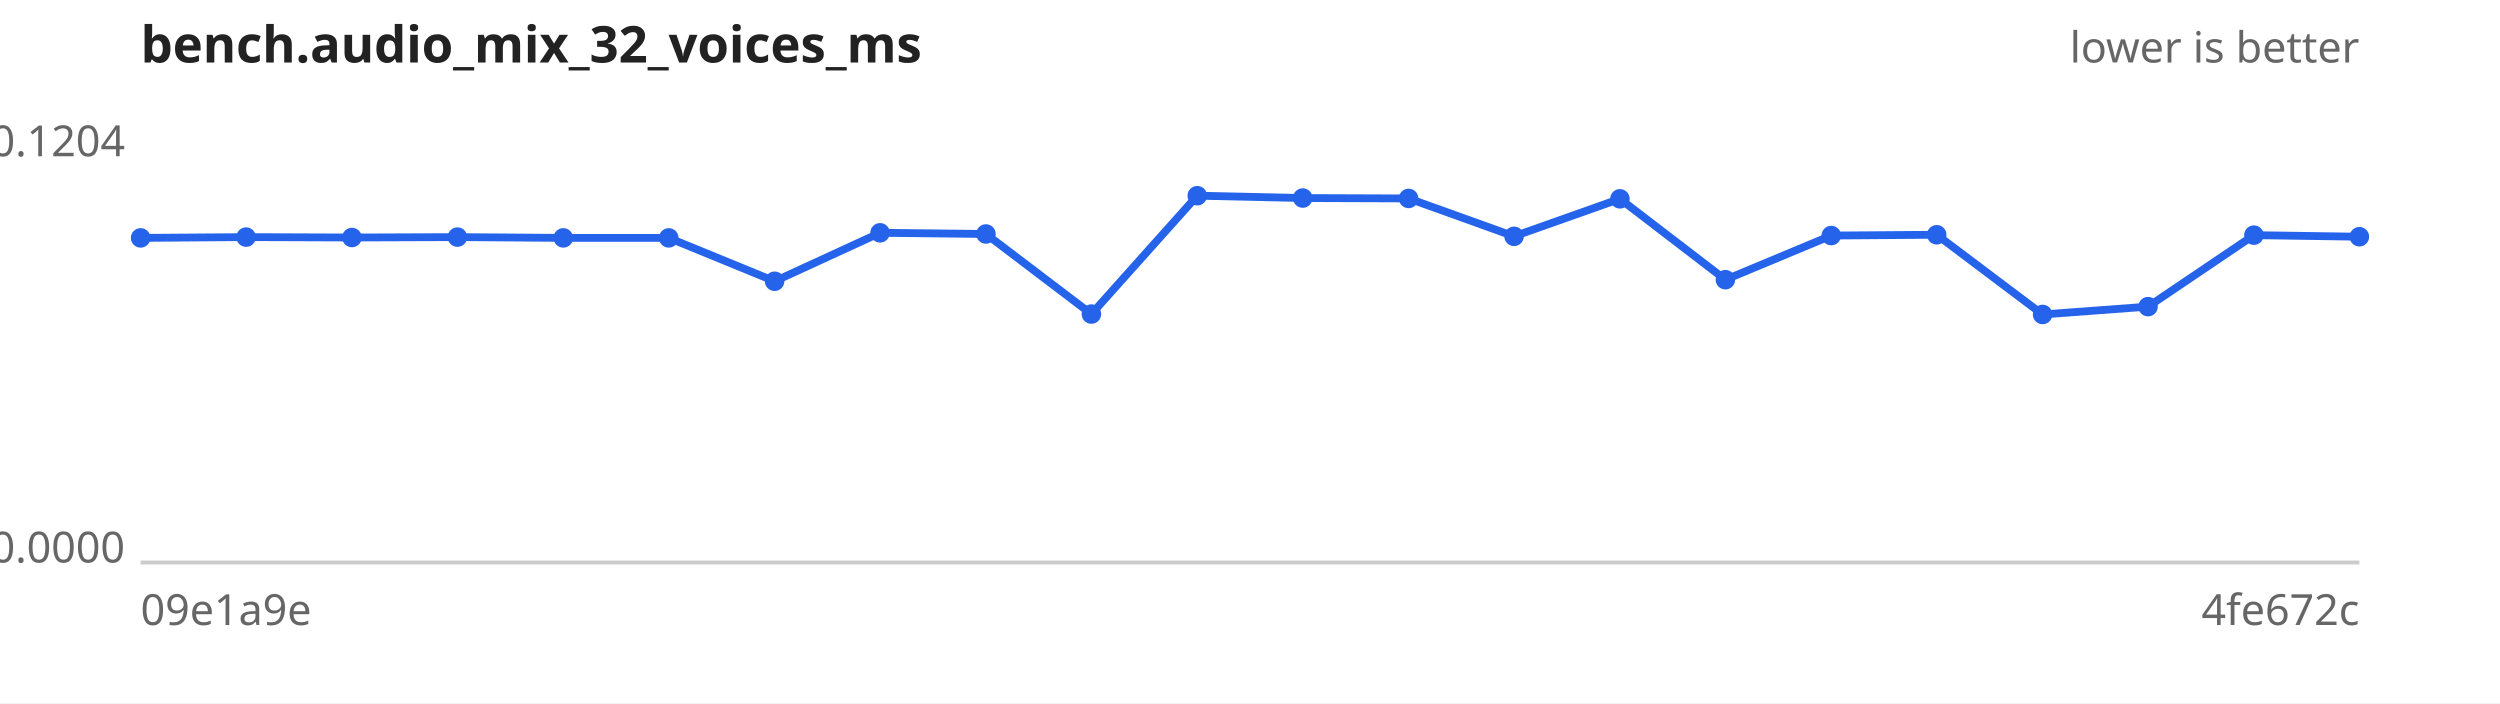
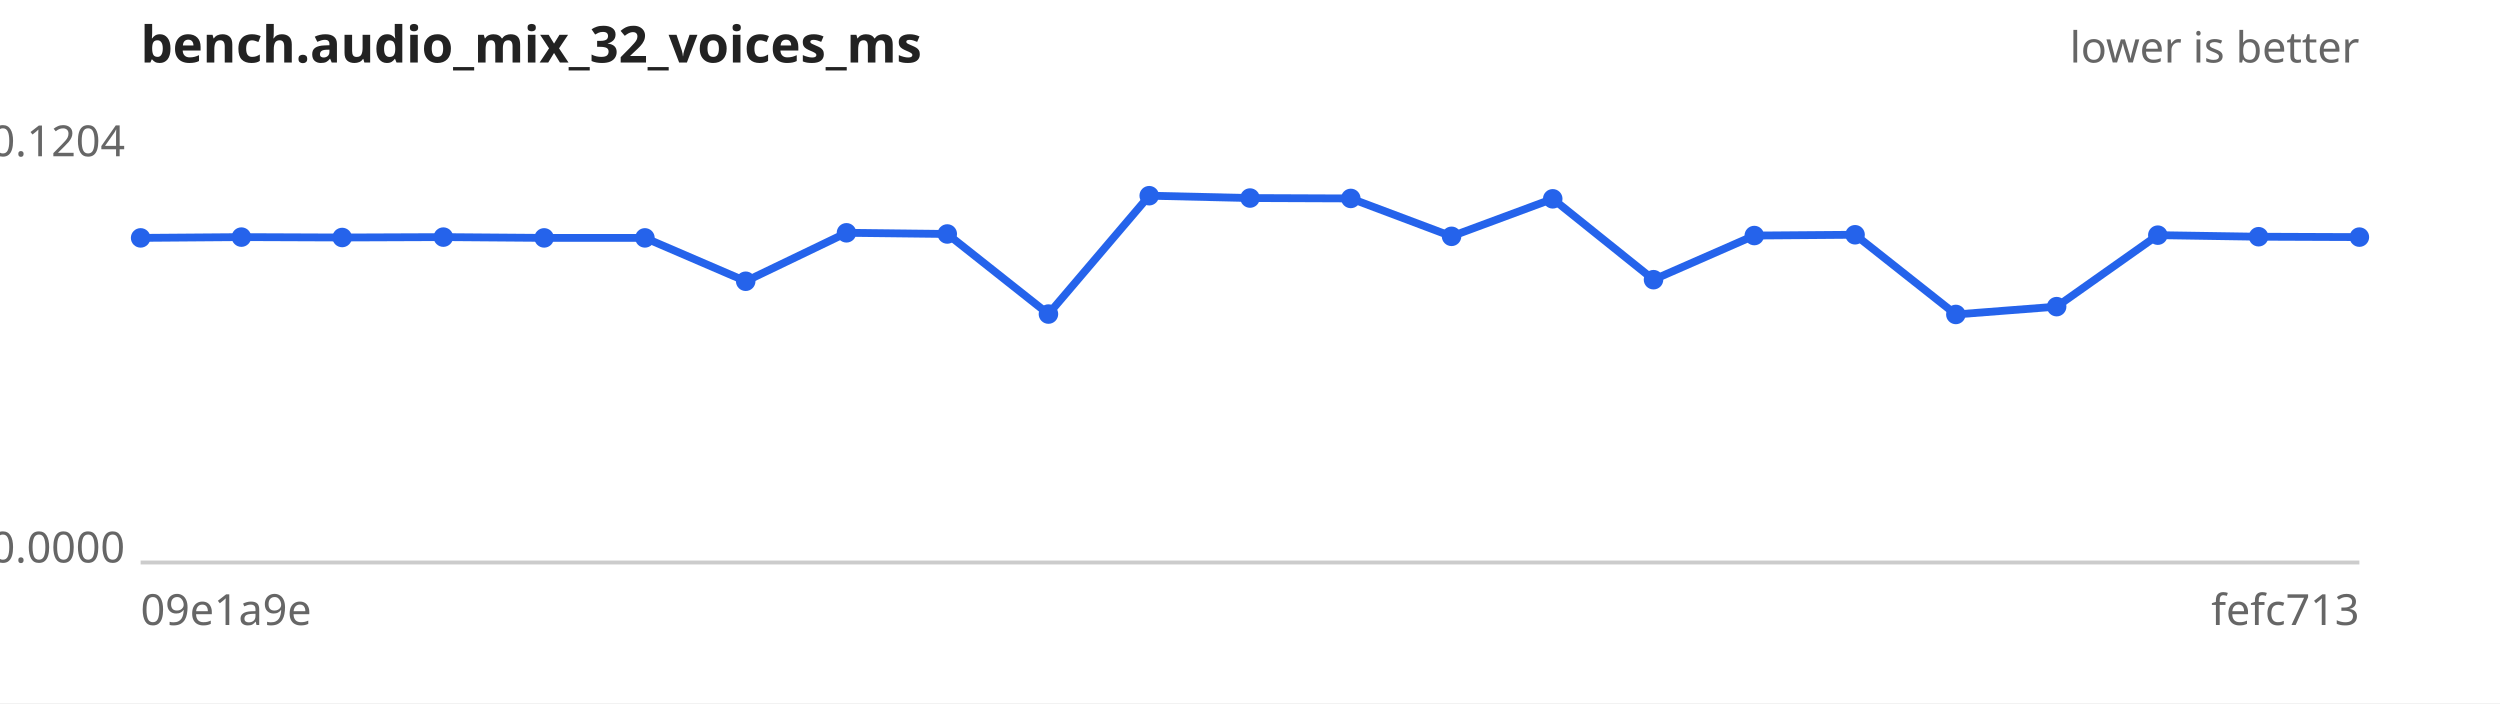
<svg xmlns="http://www.w3.org/2000/svg" width="640" height="180" viewBox="0 0 640 180" font-family="sans-serif" font-size="11">
  <rect width="640" height="180" fill="#ffffff" />
  <text x="36" y="16" font-size="13" font-weight="bold" fill="#222">bench.audio_mix_32_voices_ms</text>
  <text x="604" y="16" text-anchor="end" fill="#666">lower is better</text>
  <line x1="36" y1="144" x2="604" y2="144" stroke="#ccc" />
  <text x="32" y="40.0" text-anchor="end" fill="#666">0.1204</text>
  <text x="32" y="144.0" text-anchor="end" fill="#666">0.0000</text>
  <text x="36" y="160" fill="#666">09e1a9e</text>
-   <text x="604" y="160" text-anchor="end" fill="#666">4fe672c</text>
-   <path d="M36.0,60.9 L63.0,60.7 L90.1,60.8 L117.1,60.7 L144.2,60.9 L171.2,60.9 L198.3,72.0 L225.3,59.6 L252.4,59.9 L279.4,80.4 L306.5,50.1 L333.5,50.7 L360.6,50.8 L387.6,60.5 L414.7,50.9 L441.7,71.6 L468.8,60.3 L495.8,60.1 L522.9,80.5 L549.9,78.5 L577.0,60.2 L604.0,60.6" fill="none" stroke="#2563eb" stroke-width="2" />
+   <text x="604" y="160" text-anchor="end" fill="#666">fefc713</text>
+   <path d="M36.0,60.9 L61.8,60.7 L87.6,60.8 L113.5,60.7 L139.3,60.9 L165.1,60.9 L190.9,72.0 L216.7,59.6 L242.5,59.9 L268.4,80.4 L294.2,50.1 L320.0,50.7 L345.8,50.8 L371.6,60.5 L397.5,50.9 L423.3,71.6 L449.1,60.3 L474.9,60.1 L500.7,80.5 L526.5,78.5 L552.4,60.2 L578.2,60.6 L604.0,60.7" fill="none" stroke="#2563eb" stroke-width="2" />
  <g fill="#2563eb">
    <circle cx="36.0" cy="60.9" r="2.5" />
-     <circle cx="63.0" cy="60.7" r="2.5" />
-     <circle cx="90.1" cy="60.8" r="2.5" />
-     <circle cx="117.1" cy="60.7" r="2.5" />
-     <circle cx="144.2" cy="60.9" r="2.5" />
-     <circle cx="171.2" cy="60.9" r="2.5" />
-     <circle cx="198.3" cy="72.0" r="2.5" />
-     <circle cx="225.3" cy="59.6" r="2.5" />
-     <circle cx="252.4" cy="59.9" r="2.5" />
-     <circle cx="279.4" cy="80.4" r="2.5" />
-     <circle cx="306.5" cy="50.1" r="2.5" />
-     <circle cx="333.5" cy="50.7" r="2.5" />
-     <circle cx="360.6" cy="50.8" r="2.5" />
-     <circle cx="387.6" cy="60.5" r="2.5" />
-     <circle cx="414.7" cy="50.9" r="2.5" />
-     <circle cx="441.7" cy="71.6" r="2.5" />
-     <circle cx="468.8" cy="60.3" r="2.5" />
-     <circle cx="495.8" cy="60.1" r="2.5" />
-     <circle cx="522.9" cy="80.5" r="2.5" />
-     <circle cx="549.9" cy="78.5" r="2.5" />
-     <circle cx="577.0" cy="60.2" r="2.5" />
-     <circle cx="604.0" cy="60.6" r="2.5" />
+     <circle cx="61.8" cy="60.7" r="2.5" />
+     <circle cx="87.6" cy="60.8" r="2.5" />
+     <circle cx="113.5" cy="60.7" r="2.5" />
+     <circle cx="139.3" cy="60.9" r="2.5" />
+     <circle cx="165.1" cy="60.9" r="2.5" />
+     <circle cx="190.9" cy="72.0" r="2.5" />
+     <circle cx="216.7" cy="59.6" r="2.5" />
+     <circle cx="242.5" cy="59.9" r="2.5" />
+     <circle cx="268.4" cy="80.4" r="2.5" />
+     <circle cx="294.2" cy="50.1" r="2.5" />
+     <circle cx="320.0" cy="50.7" r="2.5" />
+     <circle cx="345.8" cy="50.8" r="2.5" />
+     <circle cx="371.6" cy="60.5" r="2.5" />
+     <circle cx="397.5" cy="50.9" r="2.5" />
+     <circle cx="423.3" cy="71.6" r="2.5" />
+     <circle cx="449.1" cy="60.3" r="2.5" />
+     <circle cx="474.9" cy="60.1" r="2.5" />
+     <circle cx="500.7" cy="80.5" r="2.5" />
+     <circle cx="526.5" cy="78.5" r="2.5" />
+     <circle cx="552.4" cy="60.2" r="2.5" />
+     <circle cx="578.2" cy="60.6" r="2.5" />
+     <circle cx="604.0" cy="60.7" r="2.5" />
  </g>
</svg>
